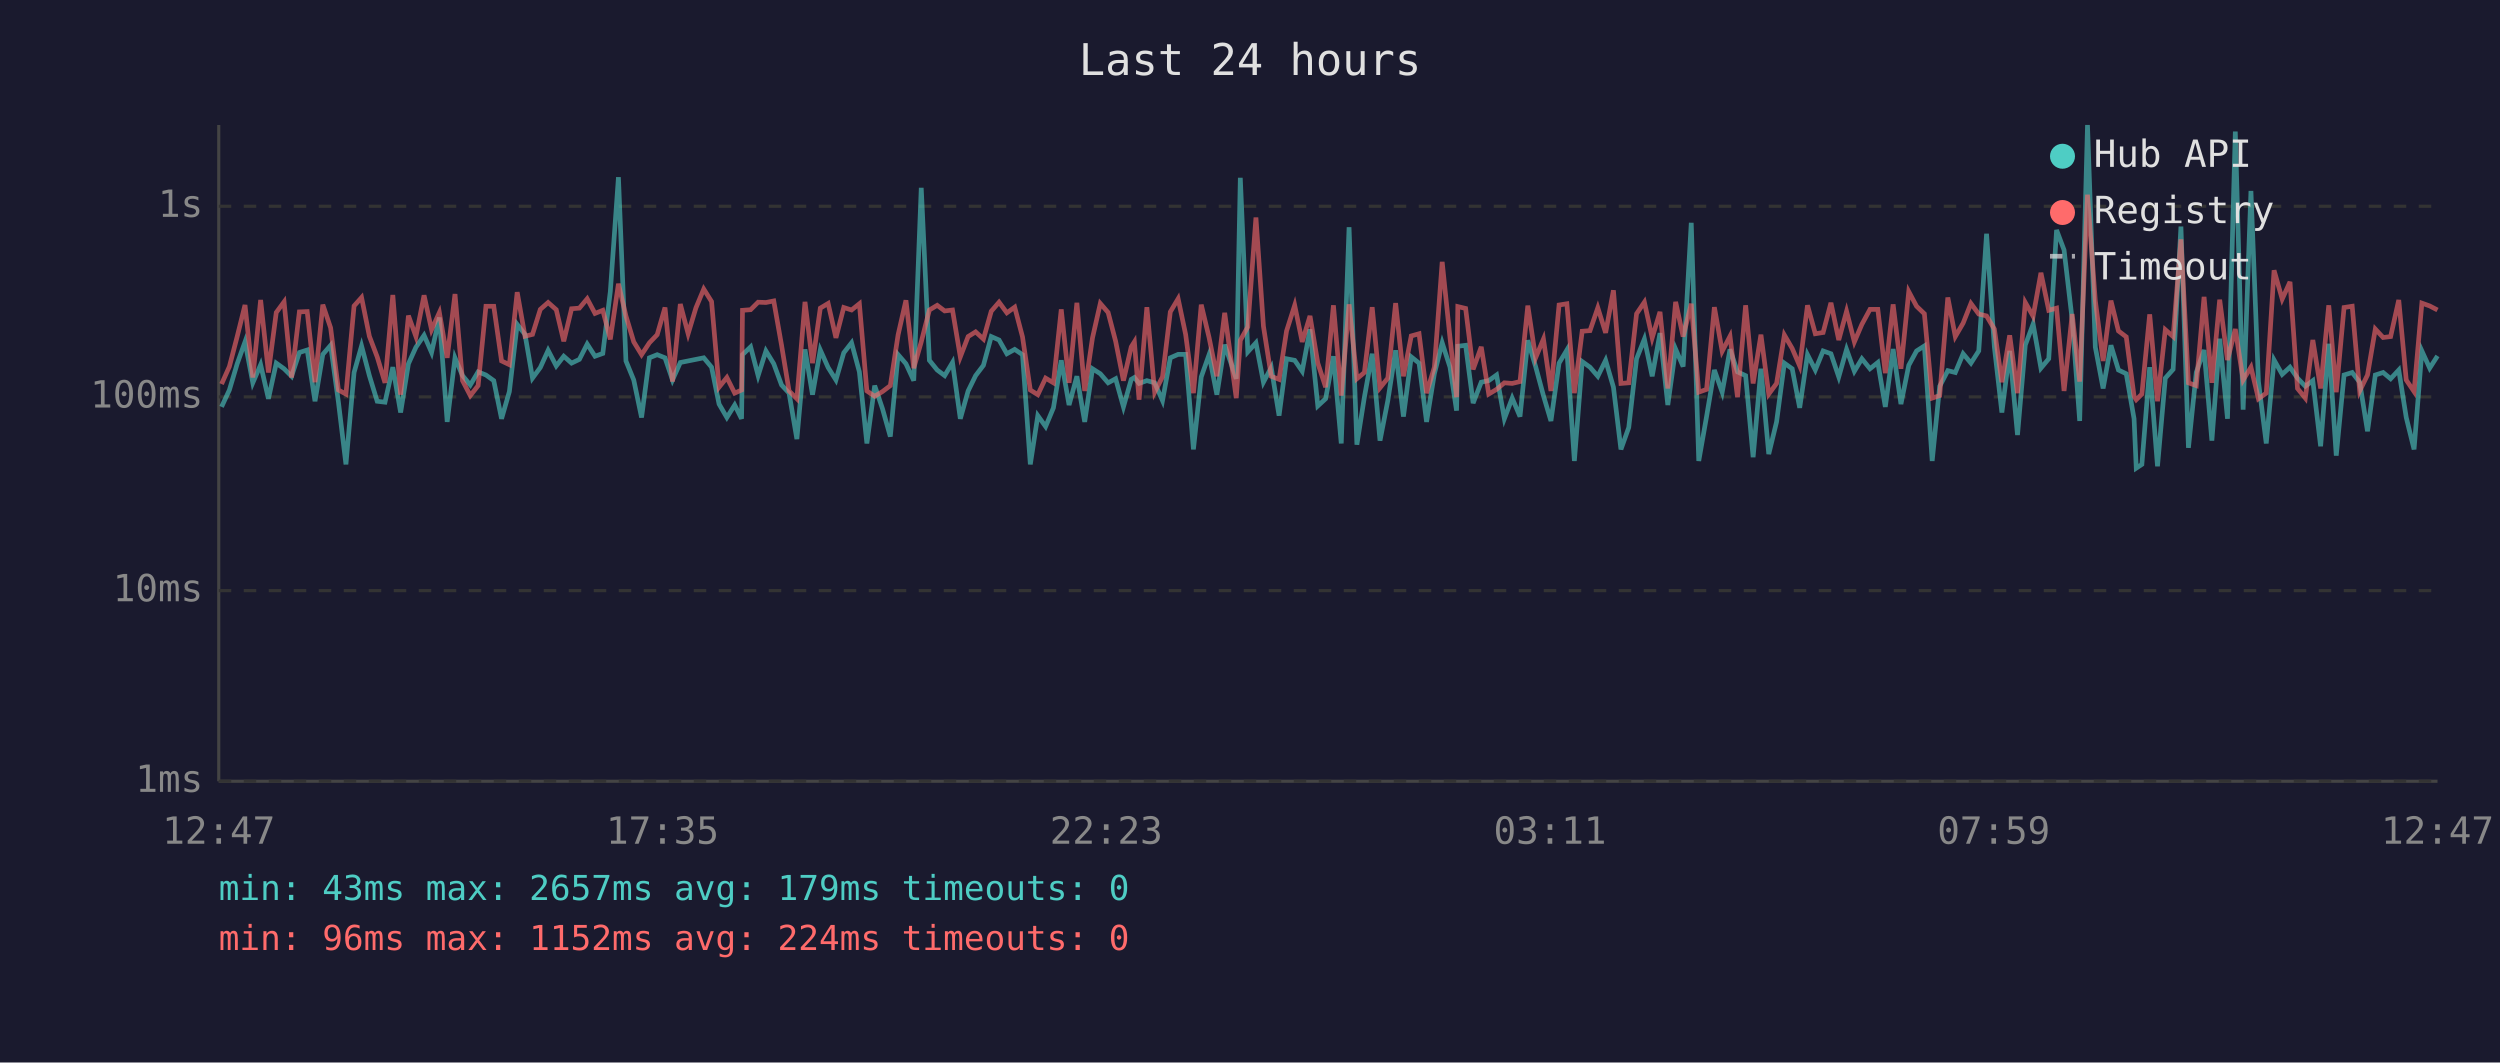
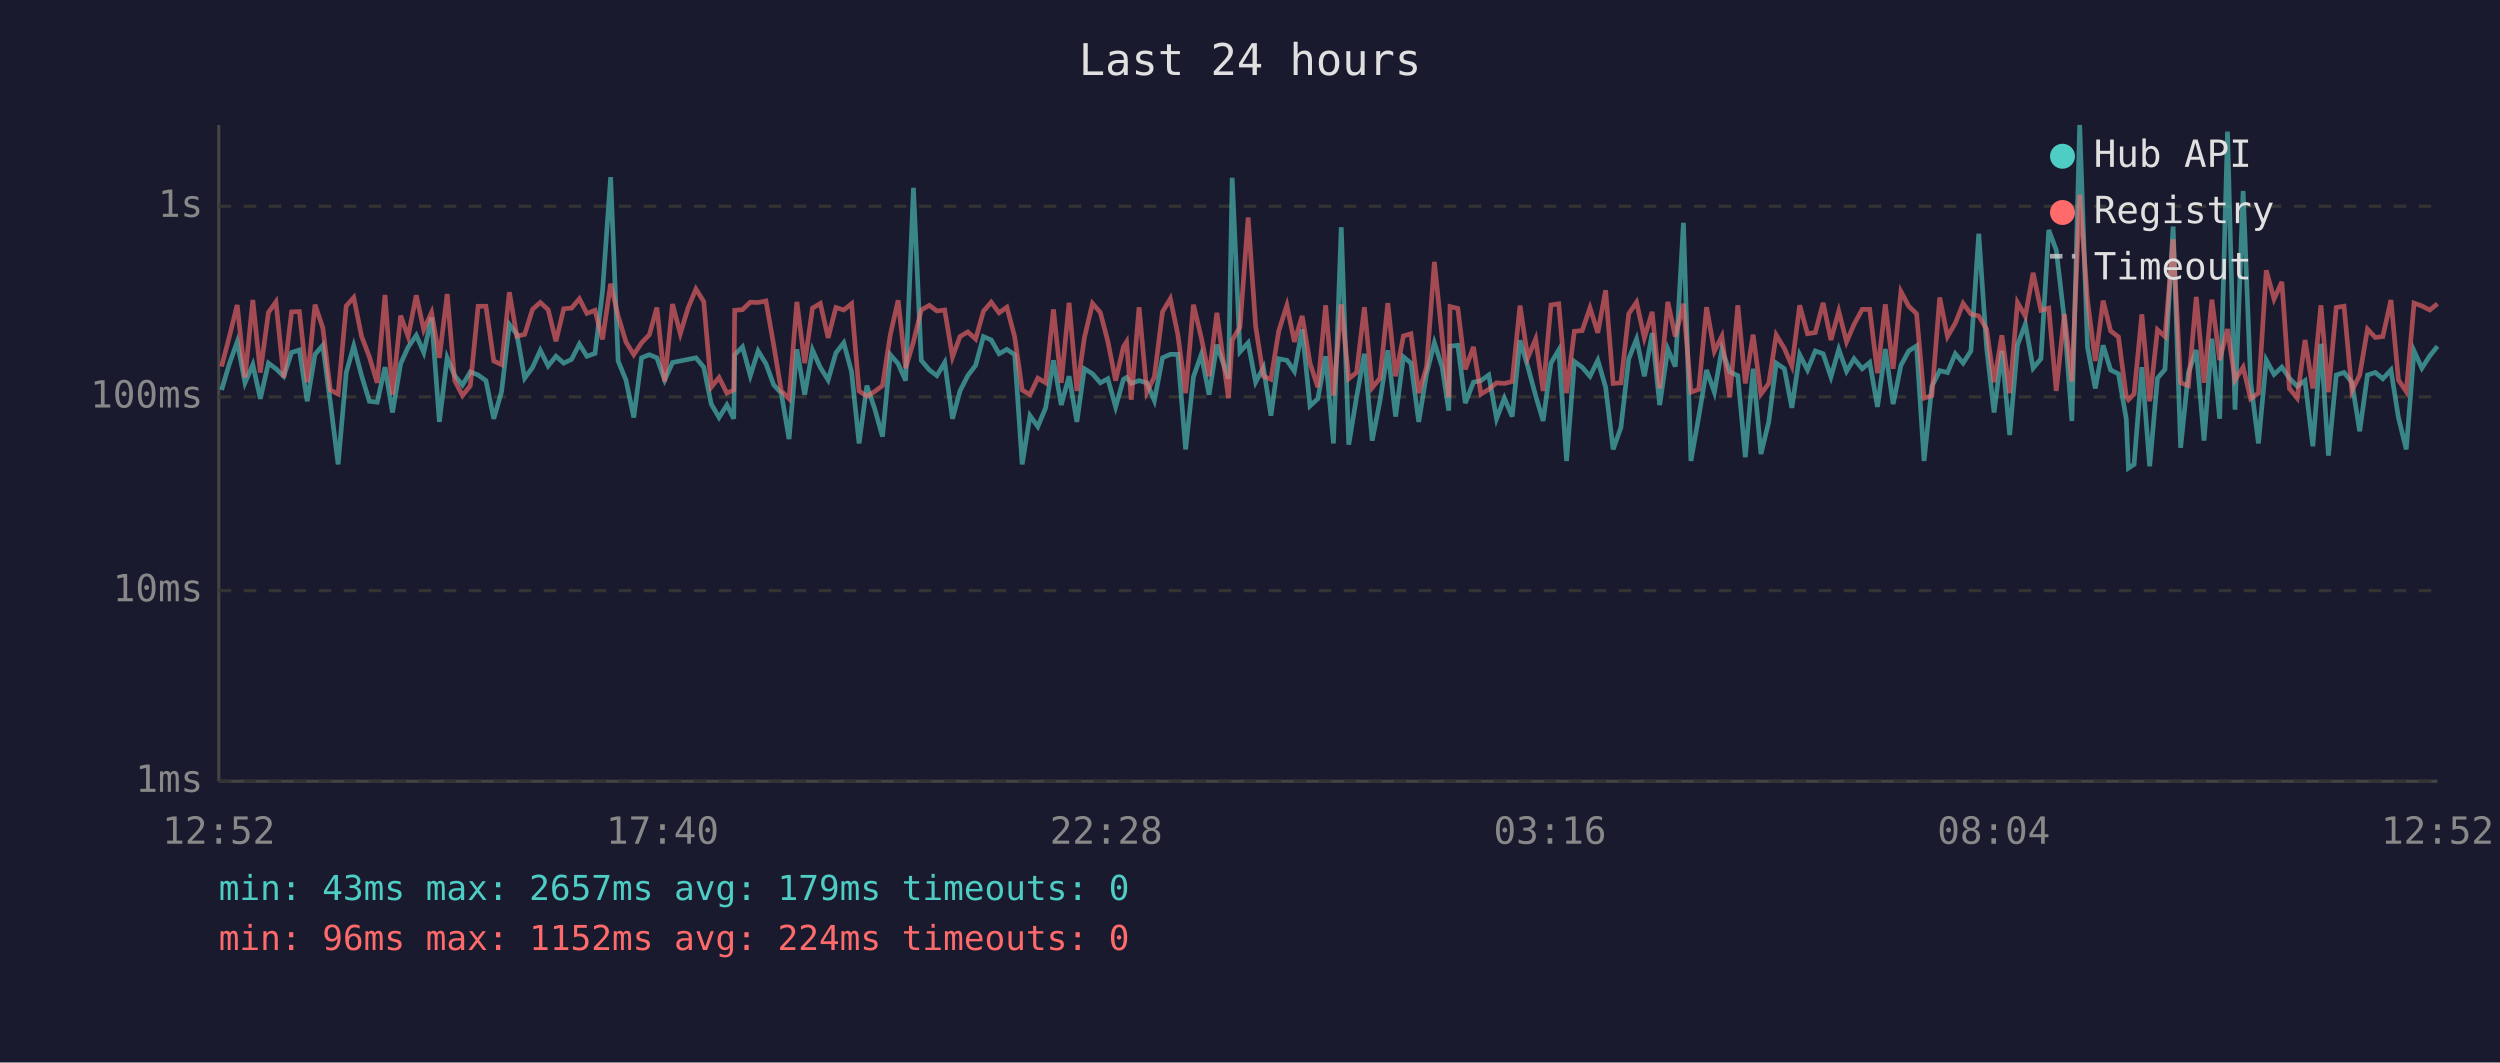
<svg xmlns="http://www.w3.org/2000/svg" viewBox="0 0 800 340" font-family="monospace" font-size="12">
  <rect width="800" height="340" fill="#1a1a2e" />
  <text x="400" y="24" fill="#e0e0e0" font-size="14" text-anchor="middle">Last 24 hours</text>
  <line x1="70" y1="40" x2="70" y2="250" stroke="#444" stroke-width="1" />
  <line x1="70" y1="250" x2="780" y2="250" stroke="#444" stroke-width="1" />
  <line x1="70" y1="250" x2="780" y2="250" stroke="#333" stroke-width="1" stroke-dasharray="4" />
  <text x="65" y="250" fill="#888" text-anchor="end" dominant-baseline="middle">1ms</text>
  <line x1="70" y1="189" x2="780" y2="189" stroke="#333" stroke-width="1" stroke-dasharray="4" />
  <text x="65" y="189" fill="#888" text-anchor="end" dominant-baseline="middle">10ms</text>
  <line x1="70" y1="127" x2="780" y2="127" stroke="#333" stroke-width="1" stroke-dasharray="4" />
  <text x="65" y="127" fill="#888" text-anchor="end" dominant-baseline="middle">100ms</text>
  <line x1="70" y1="66" x2="780" y2="66" stroke="#333" stroke-width="1" stroke-dasharray="4" />
  <text x="65" y="66" fill="#888" text-anchor="end" dominant-baseline="middle">1s</text>
-   <text x="70" y="270" fill="#888" text-anchor="middle">12:47</text>
-   <text x="212" y="270" fill="#888" text-anchor="middle">17:35</text>
-   <text x="354" y="270" fill="#888" text-anchor="middle">22:23</text>
-   <text x="496" y="270" fill="#888" text-anchor="middle">03:11</text>
-   <text x="638" y="270" fill="#888" text-anchor="middle">07:59</text>
-   <text x="780" y="270" fill="#888" text-anchor="middle">12:47</text>
-   <polyline points="70.9,130.2 73.4,124.8 75.9,116.4 78.4,109.4 80.9,122.5 83.4,116.7 85.9,127.6 88.4,116.2 90.9,118.0 93.3,120.4 95.8,112.8 98.3,112.0 100.8,128.4 103.3,113.4 105.8,110.5 108.3,128.7 110.7,148.6 113.3,119.2 115.7,110.7 118.2,120.2 120.7,128.4 123.2,128.7 125.7,117.5 128.2,132.0 130.7,116.4 133.1,111.1 135.7,107.3 138.1,112.8 140.6,101.6 143.1,135.0 145.6,114.5 148.0,120.2 150.5,123.2 153.0,119.0 155.5,120.0 158.0,121.8 160.5,134.0 163.0,125.3 165.5,103.8 168.0,107.0 170.4,121.0 172.9,117.6 175.4,112.1 178.0,117.1 180.4,114.0 182.9,116.2 185.4,115.0 187.9,110.1 190.4,114.0 192.9,113.1 195.3,93.3 197.9,56.7 200.3,115.5 202.8,121.6 205.3,133.6 207.8,114.5 210.3,113.5 212.8,114.5 215.2,121.6 217.7,116.0 220.2,115.5 222.7,115.0 225.2,114.5 227.7,117.5 230.1,129.3 232.6,133.6 235.1,129.6 237.3,134.0 237.6,113.5 240.2,111.0 242.6,120.2 245.1,112.3 247.6,116.4 250.1,123.2 252.5,125.8 255.0,140.5 257.6,111.8 260.0,126.3 262.5,112.0 265.0,117.6 267.5,121.6 270.0,112.9 272.5,109.7 275.0,119.0 277.4,141.9 279.9,123.4 282.4,130.8 284.9,139.7 287.4,113.5 289.9,116.4 292.4,121.8 294.8,60.1 297.4,115.3 299.9,118.4 302.3,120.2 304.8,116.0 307.3,134.0 309.8,125.1 312.2,120.2 314.7,116.9 317.2,107.7 319.7,108.8 322.2,113.2 324.7,111.8 327.2,113.5 329.7,148.6 332.1,133.0 334.6,136.5 337.1,130.5 339.6,115.3 342.1,129.6 344.6,120.4 347.1,135.0 349.6,118.0 352.1,119.6 354.6,122.5 357.0,121.2 359.5,130.2 362.0,121.4 363.0,120.8 364.5,122.7 367.0,121.8 369.5,122.5 372.0,128.2 374.5,114.5 377.0,113.4 379.4,113.4 381.9,143.8 384.4,120.6 386.9,113.5 389.4,126.3 391.9,110.3 395.6,121.2 396.9,56.9 399.3,112.6 401.9,109.7 404.3,122.3 406.8,117.6 409.3,133.0 411.7,114.8 414.3,115.3 416.7,118.8 419.2,105.4 421.7,129.9 424.2,127.6 426.7,114.0 429.2,141.9 431.7,72.7 434.2,142.3 436.6,127.1 439.1,113.2 441.6,141.0 444.1,128.2 446.6,112.1 449.1,133.3 451.6,114.2 454.1,116.2 456.5,135.0 459.0,119.6 461.5,109.7 464.0,117.5 466.1,131.4 466.5,110.8 469.0,110.5 471.4,129.0 474.0,122.3 476.4,121.8 478.9,120.0 481.4,134.0 483.9,127.4 486.4,133.3 488.9,108.9 491.4,117.3 493.9,126.6 496.3,134.7 498.9,116.2 501.4,112.0 503.8,147.5 506.3,115.7 508.8,117.5 511.3,120.4 513.8,115.3 516.3,123.9 518.7,143.8 521.2,136.8 523.7,114.8 526.2,108.5 528.7,120.4 531.2,106.6 533.7,129.6 536.2,111.7 538.6,117.3 541.2,71.3 543.6,147.5 546.1,133.3 548.6,118.4 551.1,125.5 553.6,111.8 556.0,119.0 558.6,120.2 561.0,146.3 563.5,118.0 566.0,145.3 568.5,135.0 571.0,116.2 573.5,118.0 575.9,130.5 578.4,113.5 580.9,118.4 583.4,112.3 585.9,113.2 588.4,120.6 590.9,111.8 593.4,118.8 595.8,114.8 598.4,118.0 600.9,116.0 603.3,130.2 605.8,111.7 608.3,129.3 610.8,116.9 613.3,112.3 615.8,110.7 618.3,147.5 620.7,123.6 623.3,118.6 625.7,119.2 628.2,113.2 630.7,116.2 633.2,112.3 635.7,74.8 638.2,111.1 640.6,132.0 643.1,112.3 645.6,139.2 648.1,110.4 650.6,103.7 653.1,117.8 655.6,114.8 658.1,73.6 660.5,80.0 663.1,102.3 665.5,134.7 668.0,40.0 670.5,111.1 673.0,124.3 675.5,110.5 677.9,118.4 680.4,119.6 682.9,134.0 683.6,149.8 685.4,148.6 687.9,117.5 690.4,149.2 692.9,121.0 695.4,118.2 697.9,72.5 700.3,143.3 702.8,119.2 705.3,112.0 707.8,141.0 710.3,108.4 712.8,134.0 715.3,42.1 717.8,131.1 720.3,61.1 722.7,122.1 725.2,141.9 727.7,115.2 730.3,119.8 732.8,117.5 735.2,121.0 737.7,123.6 740.1,121.8 742.6,142.8 745.2,110.0 747.6,145.8 750.1,120.0 752.7,119.2 755.1,122.3 757.6,138.0 760.1,120.0 762.6,119.2 765.0,121.2 767.6,118.4 770.0,133.6 772.5,143.8 775.0,112.3 777.5,117.8 780.0,113.9" fill="none" stroke="#4ecdc4" stroke-width="1.5" opacity="0.6" />
-   <polyline points="70.9,122.9 73.4,117.3 75.9,107.7 78.4,97.6 80.9,120.8 83.4,96.0 85.9,119.2 88.4,100.0 90.9,96.6 93.3,120.8 95.8,99.8 98.3,99.7 100.8,122.3 103.3,97.5 105.8,104.9 108.3,124.8 110.7,126.1 113.3,97.9 115.7,95.2 118.2,107.6 120.7,114.2 123.2,122.5 125.7,94.4 128.2,126.3 130.7,101.0 133.1,107.7 135.7,94.5 138.1,105.5 140.6,100.0 143.1,114.5 145.6,94.1 148.0,121.8 150.5,126.6 153.0,123.4 155.5,98.0 158.0,98.0 160.5,115.5 163.0,116.7 165.5,93.5 168.0,107.6 170.4,107.0 172.9,99.0 175.4,96.8 178.0,99.1 180.4,109.2 182.9,98.8 185.4,98.6 187.9,95.6 190.4,100.3 192.9,99.3 195.3,108.6 197.9,90.8 200.3,101.1 202.8,109.4 205.3,113.5 207.8,109.7 210.3,107.1 212.8,98.4 215.2,122.1 217.7,97.3 220.2,106.8 222.7,98.5 225.2,92.5 227.7,96.5 230.1,123.9 232.6,120.8 235.1,125.8 237.3,124.8 237.6,99.3 240.2,99.1 242.6,96.7 245.1,96.8 247.6,96.3 250.1,110.5 252.5,125.1 255.0,127.6 257.6,96.6 260.0,116.2 262.5,98.6 265.0,97.1 267.5,108.1 270.0,98.4 272.5,99.2 275.0,97.2 277.4,125.1 279.9,126.8 282.4,125.3 284.9,123.4 287.4,107.1 289.9,96.1 292.4,117.8 294.8,109.4 297.4,99.2 299.9,97.7 302.3,99.5 304.8,99.2 307.3,114.2 309.8,107.7 312.2,106.2 314.7,108.5 317.2,99.6 319.7,96.7 322.2,100.1 324.7,98.3 327.2,107.8 329.7,124.8 332.1,126.3 334.6,121.0 337.1,122.5 339.6,99.0 342.1,122.5 344.6,96.9 347.1,125.1 349.6,108.1 352.1,97.1 354.6,100.0 357.0,109.2 359.5,121.8 362.0,111.0 363.0,109.4 364.5,127.9 367.0,98.3 369.5,125.5 372.0,120.6 374.5,99.8 377.0,95.6 379.4,107.0 381.9,125.8 384.4,97.5 386.9,108.0 389.4,120.4 391.9,100.1 395.6,127.4 396.9,108.9 399.3,104.6 401.9,69.6 404.3,104.4 406.8,120.4 409.3,121.4 411.7,105.9 414.3,97.7 416.7,109.4 419.2,101.1 421.7,116.2 424.2,123.9 426.7,97.7 429.2,126.6 431.7,97.4 434.2,121.2 436.6,119.2 439.1,98.3 441.6,124.1 444.1,121.0 446.6,97.0 449.1,120.4 451.6,107.5 454.1,106.8 456.5,125.8 459.0,117.5 461.5,83.8 464.0,108.1 466.1,127.1 466.5,98.1 469.0,98.7 471.4,118.2 474.0,111.0 476.4,126.1 478.9,124.6 481.4,122.5 483.9,122.7 486.4,122.1 488.9,97.8 491.4,114.5 493.9,108.5 496.3,125.1 498.9,97.6 501.4,97.2 503.8,125.8 506.3,106.0 508.8,105.8 511.3,98.5 513.8,106.5 516.3,92.9 518.7,122.7 521.2,122.5 523.7,100.4 526.2,96.7 528.7,108.1 531.2,99.8 533.7,124.3 536.2,96.6 538.6,107.7 541.2,97.2 543.6,125.5 546.1,124.6 548.6,98.3 551.1,112.4 553.6,107.6 556.0,127.1 558.6,97.7 561.0,122.7 563.5,107.1 566.0,126.1 568.5,122.7 571.0,107.2 573.5,111.5 575.9,117.1 578.4,97.7 580.9,106.8 583.4,106.4 585.9,96.9 588.4,108.8 590.9,99.6 593.4,109.4 595.8,103.8 598.4,99.0 600.9,99.0 603.3,119.4 605.8,97.4 608.3,118.0 610.8,93.3 613.3,98.0 615.8,100.4 618.3,127.4 620.7,126.6 623.3,95.2 625.7,107.7 628.2,103.4 630.7,97.1 633.2,100.5 635.7,101.1 638.2,105.3 640.6,122.3 643.1,107.3 645.6,125.8 648.1,96.8 650.6,101.2 653.1,87.3 655.6,99.3 658.1,98.6 660.5,125.1 663.1,100.5 665.5,122.1 668.0,62.3 670.5,96.2 673.0,115.5 675.5,96.2 677.9,105.9 680.4,107.8 682.9,126.8 683.6,127.9 685.4,126.1 687.9,100.6 690.4,128.4 692.9,105.5 695.4,107.7 697.9,76.6 700.3,122.5 702.8,123.4 705.3,95.0 707.8,122.5 710.3,95.9 712.8,115.2 715.3,105.3 717.8,121.6 720.3,117.5 722.7,127.6 725.2,125.8 727.7,86.5 730.3,95.7 732.8,90.2 735.2,124.3 737.7,127.4 740.1,108.8 742.6,124.3 745.2,97.7 747.6,125.5 750.1,98.4 752.7,98.0 755.1,125.1 757.6,120.0 760.1,105.3 762.6,108.0 765.0,107.7 767.6,96.0 770.0,121.6 772.5,125.3 775.0,97.0 777.5,97.9 780.0,99.2" fill="none" stroke="#ff6b6b" stroke-width="1.5" opacity="0.6" />
+   <text x="70" y="270" fill="#888" text-anchor="middle">12:52</text>
+   <text x="212" y="270" fill="#888" text-anchor="middle">17:40</text>
+   <text x="354" y="270" fill="#888" text-anchor="middle">22:28</text>
+   <text x="496" y="270" fill="#888" text-anchor="middle">03:16</text>
+   <text x="638" y="270" fill="#888" text-anchor="middle">08:04</text>
+   <text x="780" y="270" fill="#888" text-anchor="middle">12:52</text>
+   <polyline points="70.9,124.8 73.4,116.4 75.9,109.4 78.4,122.5 80.9,116.7 83.3,127.6 85.9,116.2 88.3,118.0 90.8,120.4 93.3,112.8 95.8,112.0 98.3,128.4 100.8,113.4 103.3,110.5 105.7,128.7 108.2,148.6 110.8,119.2 113.2,110.7 115.7,120.2 118.2,128.4 120.7,128.7 123.2,117.5 125.6,132.0 128.2,116.4 130.6,111.1 133.2,107.3 135.6,112.8 138.1,101.6 140.6,135.0 143.1,114.5 145.5,120.2 148.0,123.2 150.5,119.0 153.0,120.0 155.5,121.8 158.0,134.0 160.5,125.3 163.0,103.8 165.4,107.0 167.9,121.0 170.4,117.6 172.9,112.1 175.4,117.1 177.9,114.0 180.4,116.2 182.9,115.0 185.4,110.1 187.8,114.0 190.4,113.1 192.8,93.3 195.4,56.7 197.8,115.5 200.3,121.6 202.8,133.6 205.3,114.5 207.8,113.5 210.2,114.5 212.7,121.6 215.2,116.0 217.7,115.5 220.2,115.0 222.7,114.5 225.2,117.5 227.6,129.3 230.1,133.6 232.6,129.6 234.8,134.0 235.1,113.5 237.6,111.0 240.1,120.2 242.6,112.3 245.1,116.4 247.6,123.2 250.0,125.8 252.5,140.5 255.0,111.8 257.5,126.3 260.0,112.0 262.5,117.6 265.0,121.6 267.5,112.9 270.0,109.7 272.5,119.0 274.9,141.9 277.4,123.4 279.9,130.8 282.4,139.7 284.9,113.5 287.4,116.4 289.8,121.8 292.3,60.1 294.8,115.3 297.4,118.4 299.8,120.2 302.3,116.0 304.8,134.0 307.2,125.1 309.7,120.2 312.2,116.9 314.7,107.7 317.2,108.8 319.7,113.2 322.2,111.8 324.7,113.5 327.1,148.6 329.6,133.0 332.1,136.5 334.6,130.5 337.1,115.3 339.6,129.6 342.1,120.4 344.6,135.0 347.0,118.0 349.6,119.6 352.1,122.5 354.5,121.2 357.0,130.2 359.5,121.4 360.5,120.8 362.0,122.7 364.5,121.8 367.0,122.5 369.4,128.2 372.0,114.5 374.5,113.4 376.9,113.4 379.4,143.8 381.9,120.6 384.4,113.5 386.9,126.3 389.4,110.3 393.1,121.2 394.3,56.9 396.8,112.6 399.4,109.7 401.8,122.3 404.3,117.6 406.7,133.0 409.2,114.8 411.8,115.3 414.2,118.8 416.7,105.4 419.2,129.9 421.7,127.6 424.2,114.0 426.7,141.9 429.2,72.7 431.6,142.3 434.1,127.1 436.6,113.2 439.1,141.0 441.6,128.2 444.1,112.1 446.6,133.3 449.1,114.2 451.5,116.2 454.0,135.0 456.5,119.6 459.0,109.7 461.5,117.5 463.6,131.4 464.0,110.8 466.5,110.5 468.9,129.0 471.5,122.3 473.9,121.8 476.4,120.0 478.9,134.0 481.4,127.4 483.9,133.3 486.4,108.9 488.9,117.3 491.4,126.6 493.8,134.7 496.3,116.2 498.8,112.0 501.3,147.5 503.8,115.7 506.3,117.5 508.8,120.4 511.3,115.3 513.8,123.9 516.2,143.8 518.7,136.8 521.2,114.8 523.7,108.5 526.2,120.4 528.7,106.6 531.1,129.6 533.7,111.7 536.1,117.3 538.7,71.3 541.1,147.5 543.6,133.3 546.1,118.4 548.6,125.5 551.0,111.8 553.5,119.0 556.1,120.2 558.5,146.3 561.0,118.0 563.5,145.3 566.0,135.0 568.4,116.2 571.0,118.0 573.4,130.5 575.9,113.5 578.4,118.4 580.9,112.3 583.4,113.2 585.9,120.6 588.4,111.8 590.9,118.8 593.3,114.8 595.9,118.0 598.3,116.0 600.8,130.2 603.3,111.7 605.8,129.3 608.3,116.9 610.8,112.3 613.3,110.7 615.7,147.5 618.2,123.6 620.7,118.6 623.2,119.2 625.7,113.2 628.2,116.2 630.7,112.3 633.2,74.8 635.7,111.1 638.1,132.0 640.6,112.3 643.1,139.2 645.6,110.4 648.1,103.7 650.6,117.8 653.1,114.8 655.6,73.6 658.0,80.0 660.6,102.3 663.0,134.7 665.5,40.0 668.0,111.1 670.5,124.3 673.0,110.5 675.4,118.4 677.9,119.6 680.4,134.0 681.1,149.8 682.9,148.6 685.4,117.5 687.9,149.2 690.4,121.0 692.8,118.2 695.4,72.5 697.8,143.3 700.3,119.2 702.8,112.0 705.3,141.0 707.8,108.4 710.3,134.0 712.8,42.1 715.2,131.1 717.8,61.1 720.2,122.1 722.7,141.9 725.2,115.2 727.7,119.8 730.2,117.5 732.6,121.0 735.1,123.6 737.6,121.8 740.1,142.8 742.7,110.0 745.1,145.8 747.6,120.0 750.1,119.2 752.6,122.3 755.1,138.0 757.6,120.0 760.1,119.2 762.5,121.2 765.1,118.4 767.5,133.6 770.0,143.8 772.5,112.3 775.0,117.8 777.5,113.9 780.0,110.8" fill="none" stroke="#4ecdc4" stroke-width="1.5" opacity="0.6" />
+   <polyline points="70.9,117.3 73.4,107.7 75.9,97.6 78.4,120.8 80.9,96.0 83.3,119.2 85.9,100.0 88.3,96.6 90.8,120.8 93.3,99.8 95.8,99.7 98.3,122.3 100.8,97.5 103.3,104.9 105.7,124.8 108.2,126.1 110.8,97.9 113.2,95.2 115.7,107.6 118.2,114.2 120.7,122.5 123.2,94.4 125.6,126.3 128.2,101.0 130.6,107.7 133.2,94.5 135.6,105.5 138.1,100.0 140.6,114.5 143.1,94.1 145.5,121.8 148.0,126.6 150.5,123.4 153.0,98.0 155.5,98.0 158.0,115.5 160.5,116.7 163.0,93.5 165.4,107.6 167.9,107.0 170.4,99.0 172.9,96.8 175.4,99.1 177.9,109.2 180.4,98.8 182.9,98.6 185.4,95.6 187.8,100.3 190.4,99.3 192.8,108.6 195.4,90.8 197.8,101.1 200.3,109.4 202.8,113.5 205.3,109.7 207.8,107.1 210.2,98.4 212.7,122.1 215.2,97.3 217.7,106.8 220.2,98.5 222.7,92.5 225.2,96.5 227.6,123.9 230.1,120.8 232.6,125.8 234.8,124.8 235.1,99.3 237.6,99.1 240.1,96.7 242.6,96.8 245.1,96.3 247.6,110.5 250.0,125.1 252.5,127.6 255.0,96.6 257.5,116.2 260.0,98.6 262.5,97.1 265.0,108.1 267.5,98.4 270.0,99.2 272.5,97.2 274.9,125.1 277.4,126.8 279.9,125.3 282.4,123.4 284.9,107.1 287.4,96.1 289.8,117.8 292.3,109.4 294.8,99.2 297.4,97.7 299.8,99.5 302.3,99.2 304.8,114.2 307.2,107.7 309.7,106.2 312.2,108.5 314.7,99.6 317.2,96.7 319.7,100.1 322.2,98.3 324.7,107.8 327.1,124.8 329.6,126.3 332.1,121.0 334.6,122.5 337.1,99.0 339.6,122.5 342.1,96.9 344.6,125.1 347.0,108.1 349.6,97.1 352.1,100.0 354.5,109.2 357.0,121.8 359.5,111.0 360.5,109.4 362.0,127.9 364.5,98.3 367.0,125.5 369.4,120.6 372.0,99.8 374.5,95.6 376.9,107.0 379.4,125.8 381.9,97.5 384.4,108.0 386.9,120.4 389.4,100.1 393.1,127.4 394.3,108.9 396.8,104.6 399.4,69.6 401.8,104.4 404.3,120.4 406.7,121.4 409.2,105.9 411.8,97.7 414.2,109.4 416.7,101.1 419.2,116.2 421.7,123.9 424.2,97.7 426.7,126.6 429.2,97.4 431.6,121.2 434.1,119.2 436.6,98.3 439.1,124.1 441.6,121.0 444.1,97.0 446.6,120.4 449.1,107.5 451.5,106.8 454.0,125.8 456.5,117.5 459.0,83.8 461.5,108.1 463.6,127.1 464.0,98.1 466.5,98.7 468.9,118.2 471.5,111.0 473.9,126.1 476.4,124.6 478.9,122.5 481.4,122.7 483.9,122.1 486.4,97.8 488.9,114.5 491.4,108.5 493.8,125.1 496.3,97.6 498.8,97.2 501.3,125.8 503.8,106.0 506.3,105.8 508.8,98.5 511.3,106.5 513.8,92.9 516.2,122.7 518.7,122.5 521.2,100.4 523.7,96.7 526.2,108.1 528.7,99.8 531.1,124.3 533.7,96.6 536.1,107.7 538.7,97.2 541.1,125.5 543.6,124.6 546.1,98.3 548.6,112.4 551.0,107.6 553.5,127.1 556.1,97.7 558.5,122.7 561.0,107.1 563.5,126.1 566.0,122.7 568.4,107.2 571.0,111.5 573.4,117.1 575.9,97.7 578.4,106.8 580.9,106.4 583.4,96.9 585.9,108.8 588.4,99.6 590.9,109.4 593.3,103.8 595.9,99.0 598.3,99.0 600.8,119.4 603.3,97.4 605.8,118.0 608.3,93.3 610.8,98.0 613.3,100.4 615.7,127.4 618.2,126.6 620.7,95.2 623.2,107.7 625.7,103.4 628.2,97.1 630.7,100.5 633.2,101.1 635.7,105.3 638.1,122.3 640.6,107.3 643.1,125.8 645.6,96.8 648.1,101.2 650.6,87.3 653.1,99.3 655.6,98.6 658.0,125.1 660.6,100.5 663.0,122.1 665.5,62.3 668.0,96.2 670.5,115.5 673.0,96.2 675.4,105.9 677.9,107.8 680.4,126.8 681.1,127.9 682.9,126.1 685.4,100.6 687.9,128.4 690.4,105.5 692.8,107.7 695.4,76.6 697.8,122.5 700.3,123.4 702.8,95.0 705.3,122.5 707.8,95.9 710.3,115.2 712.8,105.3 715.2,121.6 717.8,117.5 720.2,127.6 722.7,125.8 725.2,86.5 727.7,95.7 730.2,90.2 732.6,124.3 735.1,127.4 737.6,108.8 740.1,124.3 742.7,97.7 745.1,125.5 747.6,98.4 750.1,98.0 752.6,125.1 755.1,120.0 757.6,105.3 760.1,108.0 762.5,107.7 765.1,96.0 767.5,121.6 770.0,125.3 772.5,97.0 775.0,97.9 777.5,99.2 780.0,97.2" fill="none" stroke="#ff6b6b" stroke-width="1.5" opacity="0.6" />
  <circle cx="660" cy="50" r="4" fill="#4ecdc4" />
  <text x="670" y="50" fill="#e0e0e0" dominant-baseline="middle">Hub API</text>
  <circle cx="660" cy="68" r="4" fill="#ff6b6b" />
  <text x="670" y="68" fill="#e0e0e0" dominant-baseline="middle">Registry</text>
  <line x1="656" y1="82" x2="664" y2="82" stroke="#e0e0e0" stroke-width="1.5" stroke-dasharray="4,3" opacity="0.7" />
  <text x="670" y="86" fill="#e0e0e0" dominant-baseline="middle">Timeout</text>
  <text x="70" y="288" fill="#4ecdc4" font-size="11">min: 43ms  max: 2657ms  avg: 179ms  timeouts: 0</text>
  <text x="70" y="304" fill="#ff6b6b" font-size="11">min: 96ms  max: 1152ms  avg: 224ms  timeouts: 0</text>
</svg>
